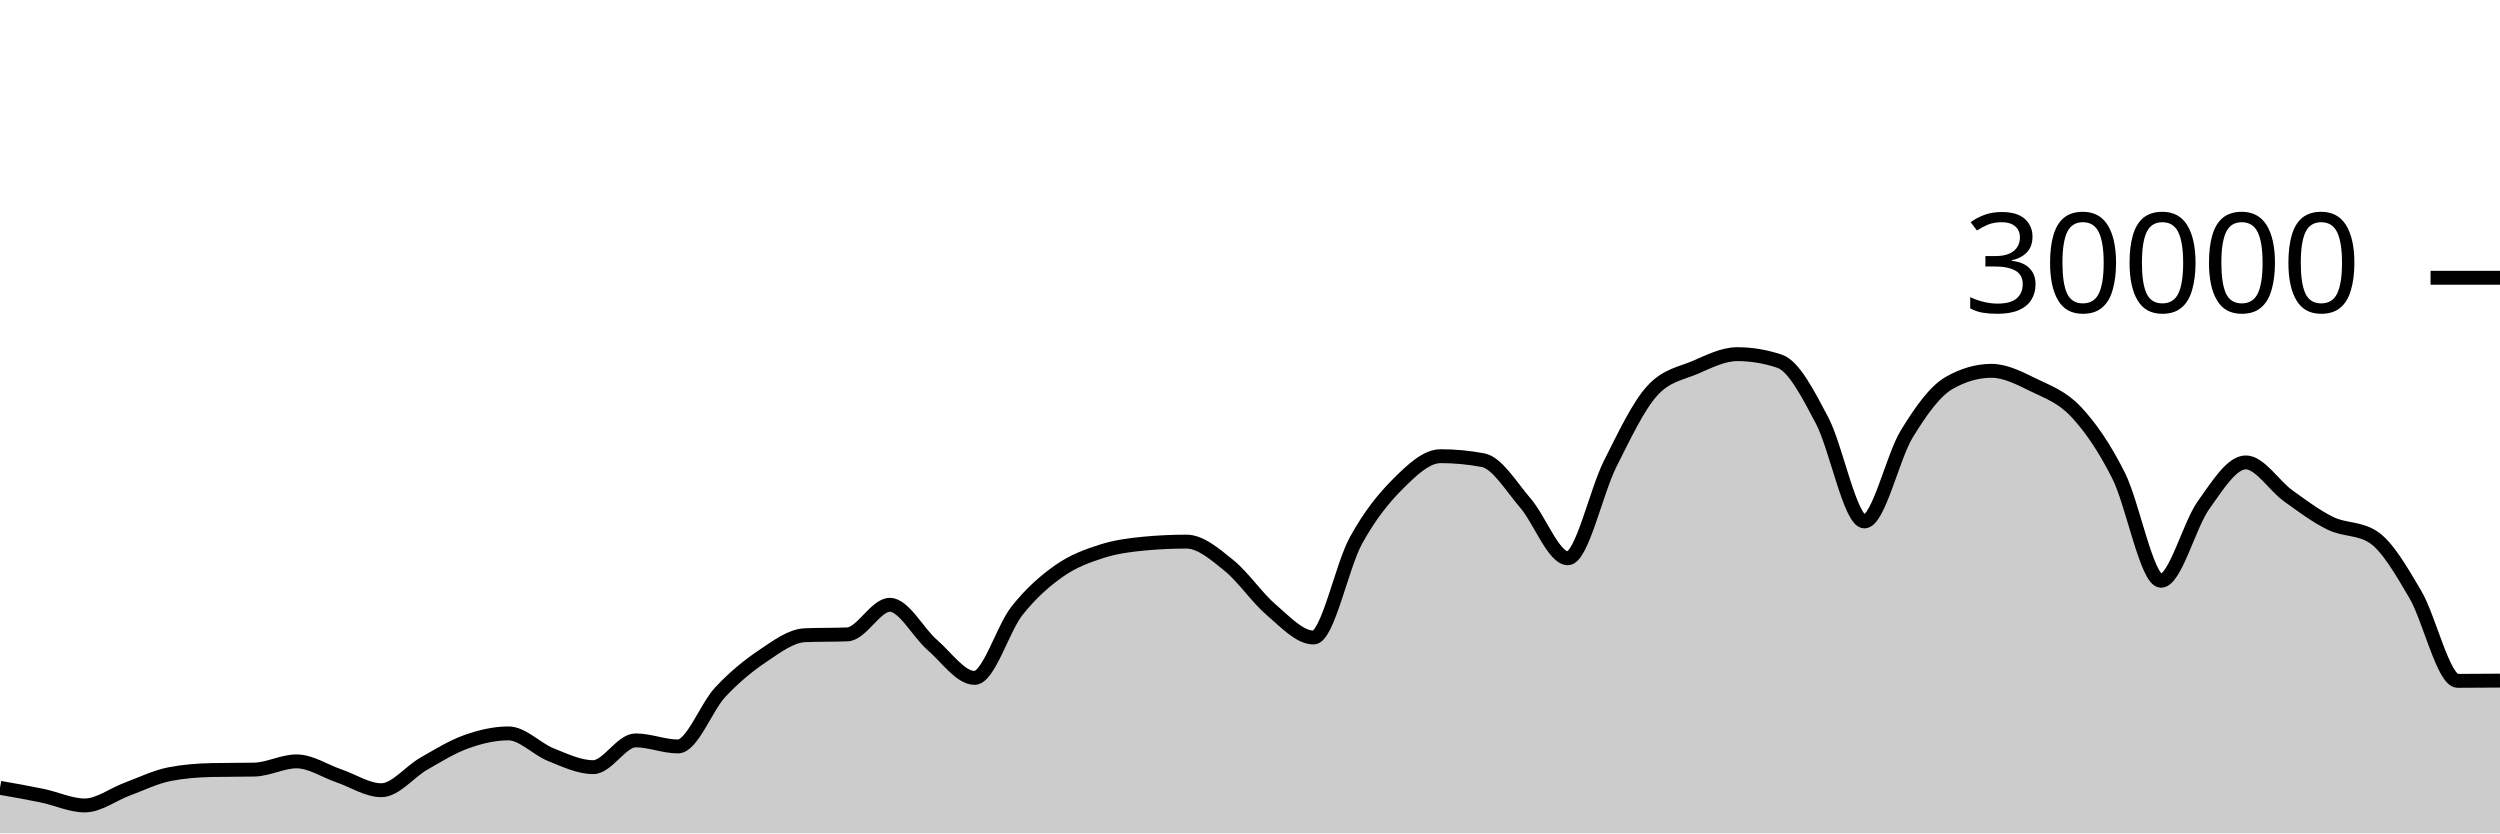
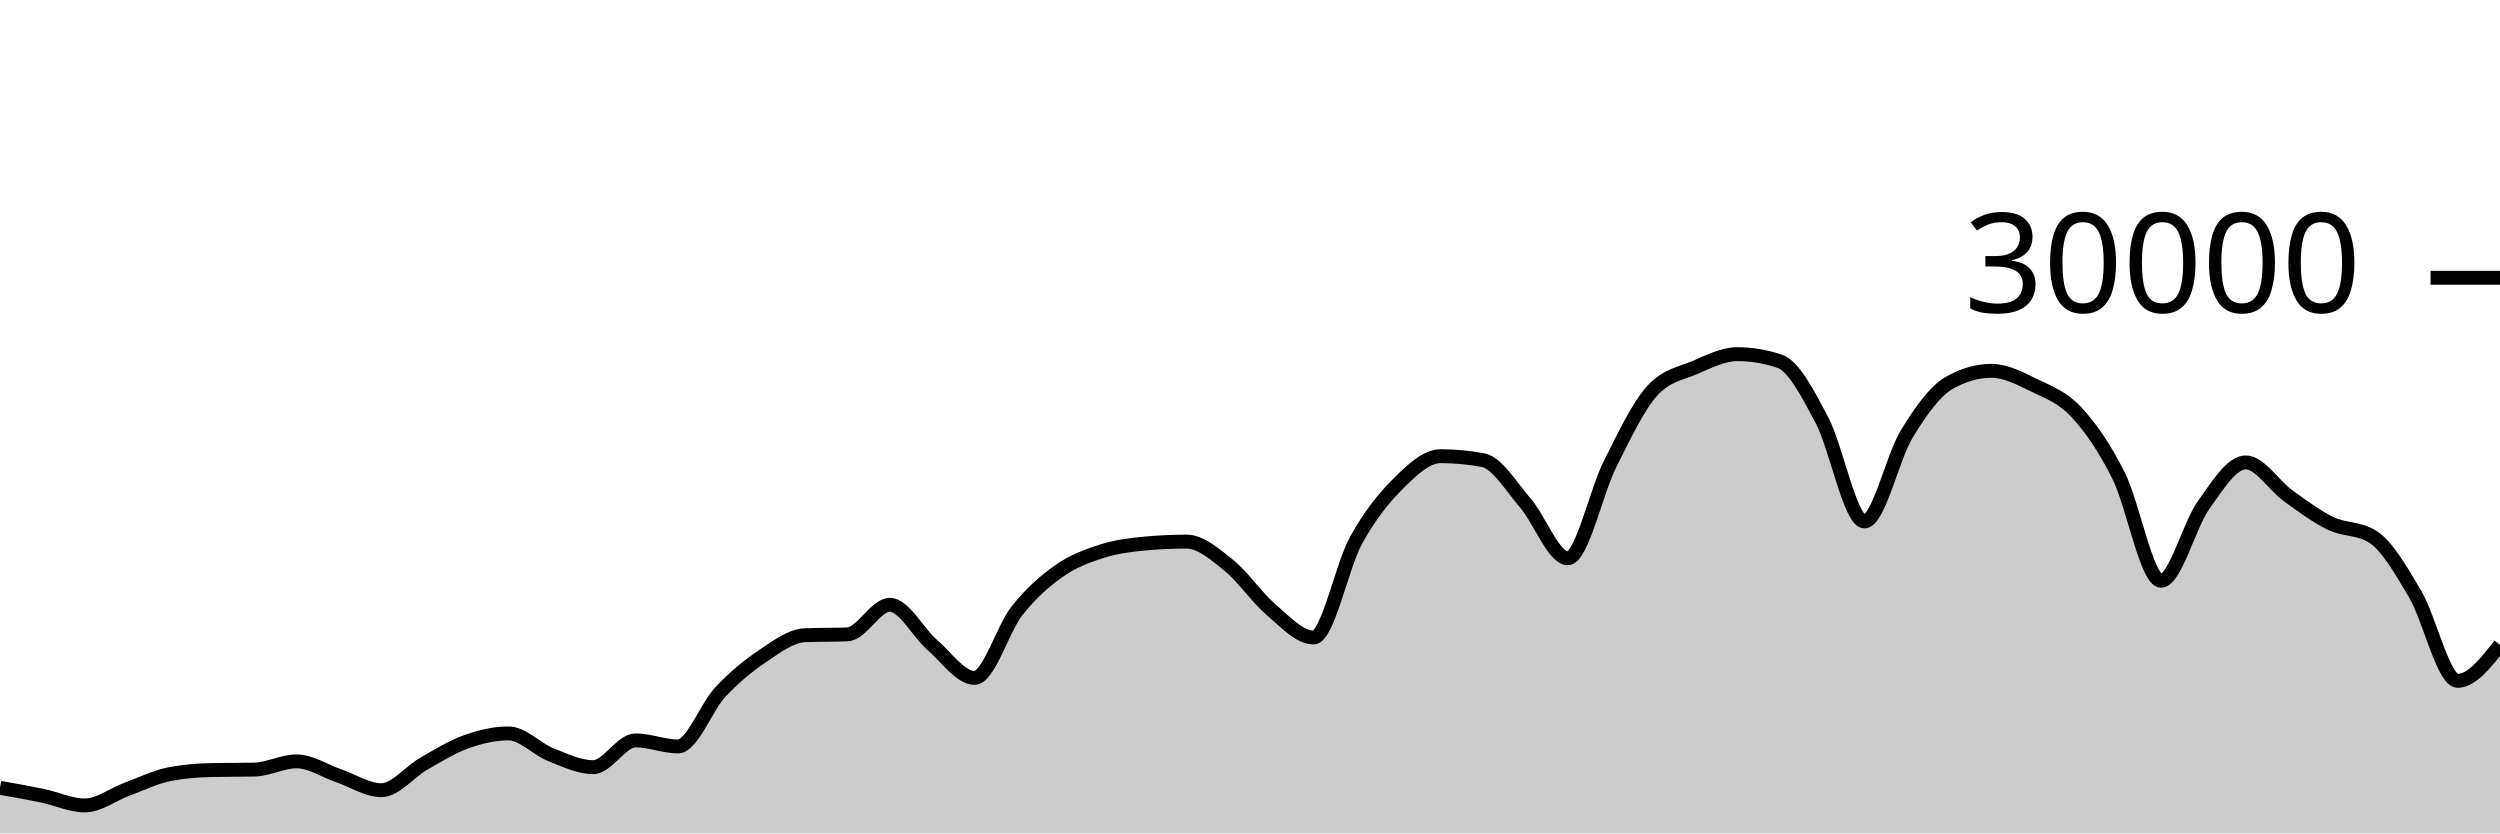
<svg xmlns="http://www.w3.org/2000/svg" viewBox="0 0 180 60">
  <g transform="translate(0,20)">
-     <path class="area" fill="rgba(0, 0, 0, 0.2)" d="M0,36.723C1.017,36.901,2.034,37.079,3.051,37.291C4.068,37.502,5.085,37.992,6.102,37.992C7.119,37.992,8.136,37.194,9.153,36.819C10.169,36.444,11.186,35.94,12.203,35.741C13.22,35.542,14.237,35.464,15.254,35.443C16.271,35.421,17.288,35.432,18.305,35.411C19.322,35.389,20.339,34.819,21.356,34.819C22.373,34.819,23.39,35.517,24.407,35.863C25.424,36.209,26.441,36.895,27.458,36.895C28.475,36.895,29.492,35.57,30.508,34.989C31.525,34.408,32.542,33.774,33.559,33.409C34.576,33.045,35.593,32.804,36.61,32.804C37.627,32.804,38.644,33.931,39.661,34.336C40.678,34.741,41.695,35.235,42.712,35.235C43.729,35.235,44.746,33.307,45.763,33.307C46.78,33.307,47.797,33.744,48.814,33.744C49.831,33.744,50.847,30.913,51.864,29.828C52.881,28.743,53.898,27.914,54.915,27.232C55.932,26.55,56.949,25.775,57.966,25.735C58.983,25.695,60,25.715,61.017,25.675C62.034,25.635,63.051,23.545,64.068,23.545C65.085,23.545,66.102,25.553,67.119,26.431C68.136,27.308,69.153,28.809,70.169,28.809C71.186,28.809,72.203,25.266,73.22,23.98C74.237,22.694,75.254,21.81,76.271,21.096C77.288,20.382,78.305,20.019,79.322,19.693C80.339,19.367,81.356,19.236,82.373,19.14C83.39,19.044,84.407,18.996,85.424,18.996C86.441,18.996,87.458,19.886,88.475,20.704C89.492,21.522,90.508,23.036,91.525,23.903C92.542,24.769,93.559,25.901,94.576,25.901C95.593,25.901,96.61,20.765,97.627,18.917C98.644,17.07,99.661,15.827,100.678,14.815C101.695,13.803,102.712,12.845,103.729,12.845C104.746,12.845,105.763,12.941,106.78,13.132C107.797,13.323,108.814,15.047,109.831,16.224C110.847,17.401,111.864,20.195,112.881,20.195C113.898,20.195,114.915,15.407,115.932,13.393C116.949,11.379,117.966,9.212,118.983,8.111C120,7.009,121.017,6.894,122.034,6.459C123.051,6.023,124.068,5.499,125.085,5.499C126.102,5.499,127.119,5.669,128.136,6.011C129.153,6.352,130.169,8.342,131.186,10.264C132.203,12.186,133.22,17.545,134.237,17.545C135.254,17.545,136.271,12.902,137.288,11.24C138.305,9.578,139.322,8.154,140.339,7.572C141.356,6.99,142.373,6.699,143.39,6.699C144.407,6.699,145.424,7.239,146.441,7.733C147.458,8.228,148.475,8.58,149.492,9.667C150.508,10.753,151.525,12.227,152.542,14.252C153.559,16.277,154.576,21.816,155.593,21.816C156.61,21.816,157.627,17.803,158.644,16.383C159.661,14.962,160.678,13.292,161.695,13.292C162.712,13.292,163.729,14.963,164.746,15.695C165.763,16.426,166.78,17.19,167.797,17.683C168.814,18.175,169.831,18.005,170.847,18.651C171.864,19.296,172.881,21.061,173.898,22.789C174.915,24.518,175.932,29.021,176.949,29.021C177.966,29.021,178.983,29.013,180,29.004L180,40C178.983,40,177.966,40,176.949,40C175.932,40,174.915,40,173.898,40C172.881,40,171.864,40,170.847,40C169.831,40,168.814,40,167.797,40C166.78,40,165.763,40,164.746,40C163.729,40,162.712,40,161.695,40C160.678,40,159.661,40,158.644,40C157.627,40,156.61,40,155.593,40C154.576,40,153.559,40,152.542,40C151.525,40,150.508,40,149.492,40C148.475,40,147.458,40,146.441,40C145.424,40,144.407,40,143.39,40C142.373,40,141.356,40,140.339,40C139.322,40,138.305,40,137.288,40C136.271,40,135.254,40,134.237,40C133.22,40,132.203,40,131.186,40C130.169,40,129.153,40,128.136,40C127.119,40,126.102,40,125.085,40C124.068,40,123.051,40,122.034,40C121.017,40,120,40,118.983,40C117.966,40,116.949,40,115.932,40C114.915,40,113.898,40,112.881,40C111.864,40,110.847,40,109.831,40C108.814,40,107.797,40,106.78,40C105.763,40,104.746,40,103.729,40C102.712,40,101.695,40,100.678,40C99.661,40,98.644,40,97.627,40C96.61,40,95.593,40,94.576,40C93.559,40,92.542,40,91.525,40C90.508,40,89.492,40,88.475,40C87.458,40,86.441,40,85.424,40C84.407,40,83.39,40,82.373,40C81.356,40,80.339,40,79.322,40C78.305,40,77.288,40,76.271,40C75.254,40,74.237,40,73.22,40C72.203,40,71.186,40,70.169,40C69.153,40,68.136,40,67.119,40C66.102,40,65.085,40,64.068,40C63.051,40,62.034,40,61.017,40C60,40,58.983,40,57.966,40C56.949,40,55.932,40,54.915,40C53.898,40,52.881,40,51.864,40C50.847,40,49.831,40,48.814,40C47.797,40,46.78,40,45.763,40C44.746,40,43.729,40,42.712,40C41.695,40,40.678,40,39.661,40C38.644,40,37.627,40,36.61,40C35.593,40,34.576,40,33.559,40C32.542,40,31.525,40,30.508,40C29.492,40,28.475,40,27.458,40C26.441,40,25.424,40,24.407,40C23.39,40,22.373,40,21.356,40C20.339,40,19.322,40,18.305,40C17.288,40,16.271,40,15.254,40C14.237,40,13.22,40,12.203,40C11.186,40,10.169,40,9.153,40C8.136,40,7.119,40,6.102,40C5.085,40,4.068,40,3.051,40C2.034,40,1.017,40,0,40Z" />
-     <path class="line" stroke="black" fill="none" d="M0,36.723C1.017,36.901,2.034,37.079,3.051,37.291C4.068,37.502,5.085,37.992,6.102,37.992C7.119,37.992,8.136,37.194,9.153,36.819C10.169,36.444,11.186,35.94,12.203,35.741C13.22,35.542,14.237,35.464,15.254,35.443C16.271,35.421,17.288,35.432,18.305,35.411C19.322,35.389,20.339,34.819,21.356,34.819C22.373,34.819,23.39,35.517,24.407,35.863C25.424,36.209,26.441,36.895,27.458,36.895C28.475,36.895,29.492,35.57,30.508,34.989C31.525,34.408,32.542,33.774,33.559,33.409C34.576,33.045,35.593,32.804,36.61,32.804C37.627,32.804,38.644,33.931,39.661,34.336C40.678,34.741,41.695,35.235,42.712,35.235C43.729,35.235,44.746,33.307,45.763,33.307C46.78,33.307,47.797,33.744,48.814,33.744C49.831,33.744,50.847,30.913,51.864,29.828C52.881,28.743,53.898,27.914,54.915,27.232C55.932,26.55,56.949,25.775,57.966,25.735C58.983,25.695,60,25.715,61.017,25.675C62.034,25.635,63.051,23.545,64.068,23.545C65.085,23.545,66.102,25.553,67.119,26.431C68.136,27.308,69.153,28.809,70.169,28.809C71.186,28.809,72.203,25.266,73.22,23.98C74.237,22.694,75.254,21.81,76.271,21.096C77.288,20.382,78.305,20.019,79.322,19.693C80.339,19.367,81.356,19.236,82.373,19.14C83.39,19.044,84.407,18.996,85.424,18.996C86.441,18.996,87.458,19.886,88.475,20.704C89.492,21.522,90.508,23.036,91.525,23.903C92.542,24.769,93.559,25.901,94.576,25.901C95.593,25.901,96.61,20.765,97.627,18.917C98.644,17.07,99.661,15.827,100.678,14.815C101.695,13.803,102.712,12.845,103.729,12.845C104.746,12.845,105.763,12.941,106.78,13.132C107.797,13.323,108.814,15.047,109.831,16.224C110.847,17.401,111.864,20.195,112.881,20.195C113.898,20.195,114.915,15.407,115.932,13.393C116.949,11.379,117.966,9.212,118.983,8.111C120,7.009,121.017,6.894,122.034,6.459C123.051,6.023,124.068,5.499,125.085,5.499C126.102,5.499,127.119,5.669,128.136,6.011C129.153,6.352,130.169,8.342,131.186,10.264C132.203,12.186,133.22,17.545,134.237,17.545C135.254,17.545,136.271,12.902,137.288,11.24C138.305,9.578,139.322,8.154,140.339,7.572C141.356,6.99,142.373,6.699,143.39,6.699C144.407,6.699,145.424,7.239,146.441,7.733C147.458,8.228,148.475,8.58,149.492,9.667C150.508,10.753,151.525,12.227,152.542,14.252C153.559,16.277,154.576,21.816,155.593,21.816C156.61,21.816,157.627,17.803,158.644,16.383C159.661,14.962,160.678,13.292,161.695,13.292C162.712,13.292,163.729,14.963,164.746,15.695C165.763,16.426,166.78,17.19,167.797,17.683C168.814,18.175,169.831,18.005,170.847,18.651C171.864,19.296,172.881,21.061,173.898,22.789C174.915,24.518,175.932,29.021,176.949,29.021C177.966,29.021,178.983,29.013,180,29.004" />
+     <path class="area" fill="rgba(0, 0, 0, 0.2)" d="M0,36.723C1.017,36.901,2.034,37.079,3.051,37.291C4.068,37.502,5.085,37.992,6.102,37.992C7.119,37.992,8.136,37.194,9.153,36.819C10.169,36.444,11.186,35.94,12.203,35.741C13.22,35.542,14.237,35.464,15.254,35.443C16.271,35.421,17.288,35.432,18.305,35.411C19.322,35.389,20.339,34.819,21.356,34.819C22.373,34.819,23.39,35.517,24.407,35.863C25.424,36.209,26.441,36.895,27.458,36.895C28.475,36.895,29.492,35.57,30.508,34.989C31.525,34.408,32.542,33.774,33.559,33.409C34.576,33.045,35.593,32.804,36.61,32.804C37.627,32.804,38.644,33.931,39.661,34.336C40.678,34.741,41.695,35.235,42.712,35.235C43.729,35.235,44.746,33.307,45.763,33.307C46.78,33.307,47.797,33.744,48.814,33.744C49.831,33.744,50.847,30.913,51.864,29.828C52.881,28.743,53.898,27.914,54.915,27.232C55.932,26.55,56.949,25.775,57.966,25.735C58.983,25.695,60,25.715,61.017,25.675C62.034,25.635,63.051,23.545,64.068,23.545C65.085,23.545,66.102,25.553,67.119,26.431C68.136,27.308,69.153,28.809,70.169,28.809C71.186,28.809,72.203,25.266,73.22,23.98C74.237,22.694,75.254,21.81,76.271,21.096C77.288,20.382,78.305,20.019,79.322,19.693C80.339,19.367,81.356,19.236,82.373,19.14C83.39,19.044,84.407,18.996,85.424,18.996C86.441,18.996,87.458,19.886,88.475,20.704C89.492,21.522,90.508,23.036,91.525,23.903C92.542,24.769,93.559,25.901,94.576,25.901C95.593,25.901,96.61,20.765,97.627,18.917C98.644,17.07,99.661,15.827,100.678,14.815C101.695,13.803,102.712,12.845,103.729,12.845C104.746,12.845,105.763,12.941,106.78,13.132C107.797,13.323,108.814,15.047,109.831,16.224C110.847,17.401,111.864,20.195,112.881,20.195C113.898,20.195,114.915,15.407,115.932,13.393C116.949,11.379,117.966,9.212,118.983,8.111C120,7.009,121.017,6.894,122.034,6.459C123.051,6.023,124.068,5.499,125.085,5.499C126.102,5.499,127.119,5.669,128.136,6.011C129.153,6.352,130.169,8.342,131.186,10.264C132.203,12.186,133.22,17.545,134.237,17.545C135.254,17.545,136.271,12.902,137.288,11.24C138.305,9.578,139.322,8.154,140.339,7.572C141.356,6.99,142.373,6.699,143.39,6.699C144.407,6.699,145.424,7.239,146.441,7.733C147.458,8.228,148.475,8.58,149.492,9.667C150.508,10.753,151.525,12.227,152.542,14.252C153.559,16.277,154.576,21.816,155.593,21.816C156.61,21.816,157.627,17.803,158.644,16.383C159.661,14.962,160.678,13.292,161.695,13.292C162.712,13.292,163.729,14.963,164.746,15.695C165.763,16.426,166.78,17.19,167.797,17.683C168.814,18.175,169.831,18.005,170.847,18.651C171.864,19.296,172.881,21.061,173.898,22.789C174.915,24.518,175.932,29.021,176.949,29.021C177.966,29.021,178.983,27.725,180,26.428L180,40C178.983,40,177.966,40,176.949,40C175.932,40,174.915,40,173.898,40C172.881,40,171.864,40,170.847,40C169.831,40,168.814,40,167.797,40C166.78,40,165.763,40,164.746,40C163.729,40,162.712,40,161.695,40C160.678,40,159.661,40,158.644,40C157.627,40,156.61,40,155.593,40C154.576,40,153.559,40,152.542,40C151.525,40,150.508,40,149.492,40C148.475,40,147.458,40,146.441,40C145.424,40,144.407,40,143.39,40C142.373,40,141.356,40,140.339,40C139.322,40,138.305,40,137.288,40C136.271,40,135.254,40,134.237,40C133.22,40,132.203,40,131.186,40C130.169,40,129.153,40,128.136,40C127.119,40,126.102,40,125.085,40C124.068,40,123.051,40,122.034,40C121.017,40,120,40,118.983,40C117.966,40,116.949,40,115.932,40C114.915,40,113.898,40,112.881,40C111.864,40,110.847,40,109.831,40C108.814,40,107.797,40,106.78,40C105.763,40,104.746,40,103.729,40C102.712,40,101.695,40,100.678,40C99.661,40,98.644,40,97.627,40C96.61,40,95.593,40,94.576,40C93.559,40,92.542,40,91.525,40C90.508,40,89.492,40,88.475,40C87.458,40,86.441,40,85.424,40C84.407,40,83.39,40,82.373,40C81.356,40,80.339,40,79.322,40C78.305,40,77.288,40,76.271,40C75.254,40,74.237,40,73.22,40C72.203,40,71.186,40,70.169,40C69.153,40,68.136,40,67.119,40C66.102,40,65.085,40,64.068,40C63.051,40,62.034,40,61.017,40C60,40,58.983,40,57.966,40C56.949,40,55.932,40,54.915,40C53.898,40,52.881,40,51.864,40C50.847,40,49.831,40,48.814,40C47.797,40,46.78,40,45.763,40C44.746,40,43.729,40,42.712,40C41.695,40,40.678,40,39.661,40C38.644,40,37.627,40,36.61,40C35.593,40,34.576,40,33.559,40C32.542,40,31.525,40,30.508,40C29.492,40,28.475,40,27.458,40C26.441,40,25.424,40,24.407,40C23.39,40,22.373,40,21.356,40C20.339,40,19.322,40,18.305,40C17.288,40,16.271,40,15.254,40C14.237,40,13.22,40,12.203,40C11.186,40,10.169,40,9.153,40C8.136,40,7.119,40,6.102,40C5.085,40,4.068,40,3.051,40C2.034,40,1.017,40,0,40Z" />
+     <path class="line" stroke="black" fill="none" d="M0,36.723C1.017,36.901,2.034,37.079,3.051,37.291C4.068,37.502,5.085,37.992,6.102,37.992C7.119,37.992,8.136,37.194,9.153,36.819C10.169,36.444,11.186,35.94,12.203,35.741C13.22,35.542,14.237,35.464,15.254,35.443C16.271,35.421,17.288,35.432,18.305,35.411C19.322,35.389,20.339,34.819,21.356,34.819C22.373,34.819,23.39,35.517,24.407,35.863C25.424,36.209,26.441,36.895,27.458,36.895C28.475,36.895,29.492,35.57,30.508,34.989C31.525,34.408,32.542,33.774,33.559,33.409C34.576,33.045,35.593,32.804,36.61,32.804C37.627,32.804,38.644,33.931,39.661,34.336C40.678,34.741,41.695,35.235,42.712,35.235C43.729,35.235,44.746,33.307,45.763,33.307C46.78,33.307,47.797,33.744,48.814,33.744C49.831,33.744,50.847,30.913,51.864,29.828C52.881,28.743,53.898,27.914,54.915,27.232C55.932,26.55,56.949,25.775,57.966,25.735C58.983,25.695,60,25.715,61.017,25.675C62.034,25.635,63.051,23.545,64.068,23.545C65.085,23.545,66.102,25.553,67.119,26.431C68.136,27.308,69.153,28.809,70.169,28.809C71.186,28.809,72.203,25.266,73.22,23.98C74.237,22.694,75.254,21.81,76.271,21.096C77.288,20.382,78.305,20.019,79.322,19.693C80.339,19.367,81.356,19.236,82.373,19.14C83.39,19.044,84.407,18.996,85.424,18.996C86.441,18.996,87.458,19.886,88.475,20.704C89.492,21.522,90.508,23.036,91.525,23.903C92.542,24.769,93.559,25.901,94.576,25.901C95.593,25.901,96.61,20.765,97.627,18.917C98.644,17.07,99.661,15.827,100.678,14.815C101.695,13.803,102.712,12.845,103.729,12.845C104.746,12.845,105.763,12.941,106.78,13.132C107.797,13.323,108.814,15.047,109.831,16.224C110.847,17.401,111.864,20.195,112.881,20.195C113.898,20.195,114.915,15.407,115.932,13.393C116.949,11.379,117.966,9.212,118.983,8.111C120,7.009,121.017,6.894,122.034,6.459C123.051,6.023,124.068,5.499,125.085,5.499C126.102,5.499,127.119,5.669,128.136,6.011C129.153,6.352,130.169,8.342,131.186,10.264C132.203,12.186,133.22,17.545,134.237,17.545C135.254,17.545,136.271,12.902,137.288,11.24C138.305,9.578,139.322,8.154,140.339,7.572C141.356,6.99,142.373,6.699,143.39,6.699C144.407,6.699,145.424,7.239,146.441,7.733C147.458,8.228,148.475,8.58,149.492,9.667C150.508,10.753,151.525,12.227,152.542,14.252C153.559,16.277,154.576,21.816,155.593,21.816C156.61,21.816,157.627,17.803,158.644,16.383C159.661,14.962,160.678,13.292,161.695,13.292C162.712,13.292,163.729,14.963,164.746,15.695C165.763,16.426,166.78,17.19,167.797,17.683C168.814,18.175,169.831,18.005,170.847,18.651C171.864,19.296,172.881,21.061,173.898,22.789C174.915,24.518,175.932,29.021,176.949,29.021C177.966,29.021,178.983,27.725,180,26.428" />
    <path class="axis-ceiling" stroke-width="1" stroke="black" fill="none" d="M175,0L180,0" />
    <text class="axis-ceiling-label" font-family="sans-serif" text-anchor="end" font-size="10px" x="170" y="2.5">30000</text>
  </g>
</svg>
